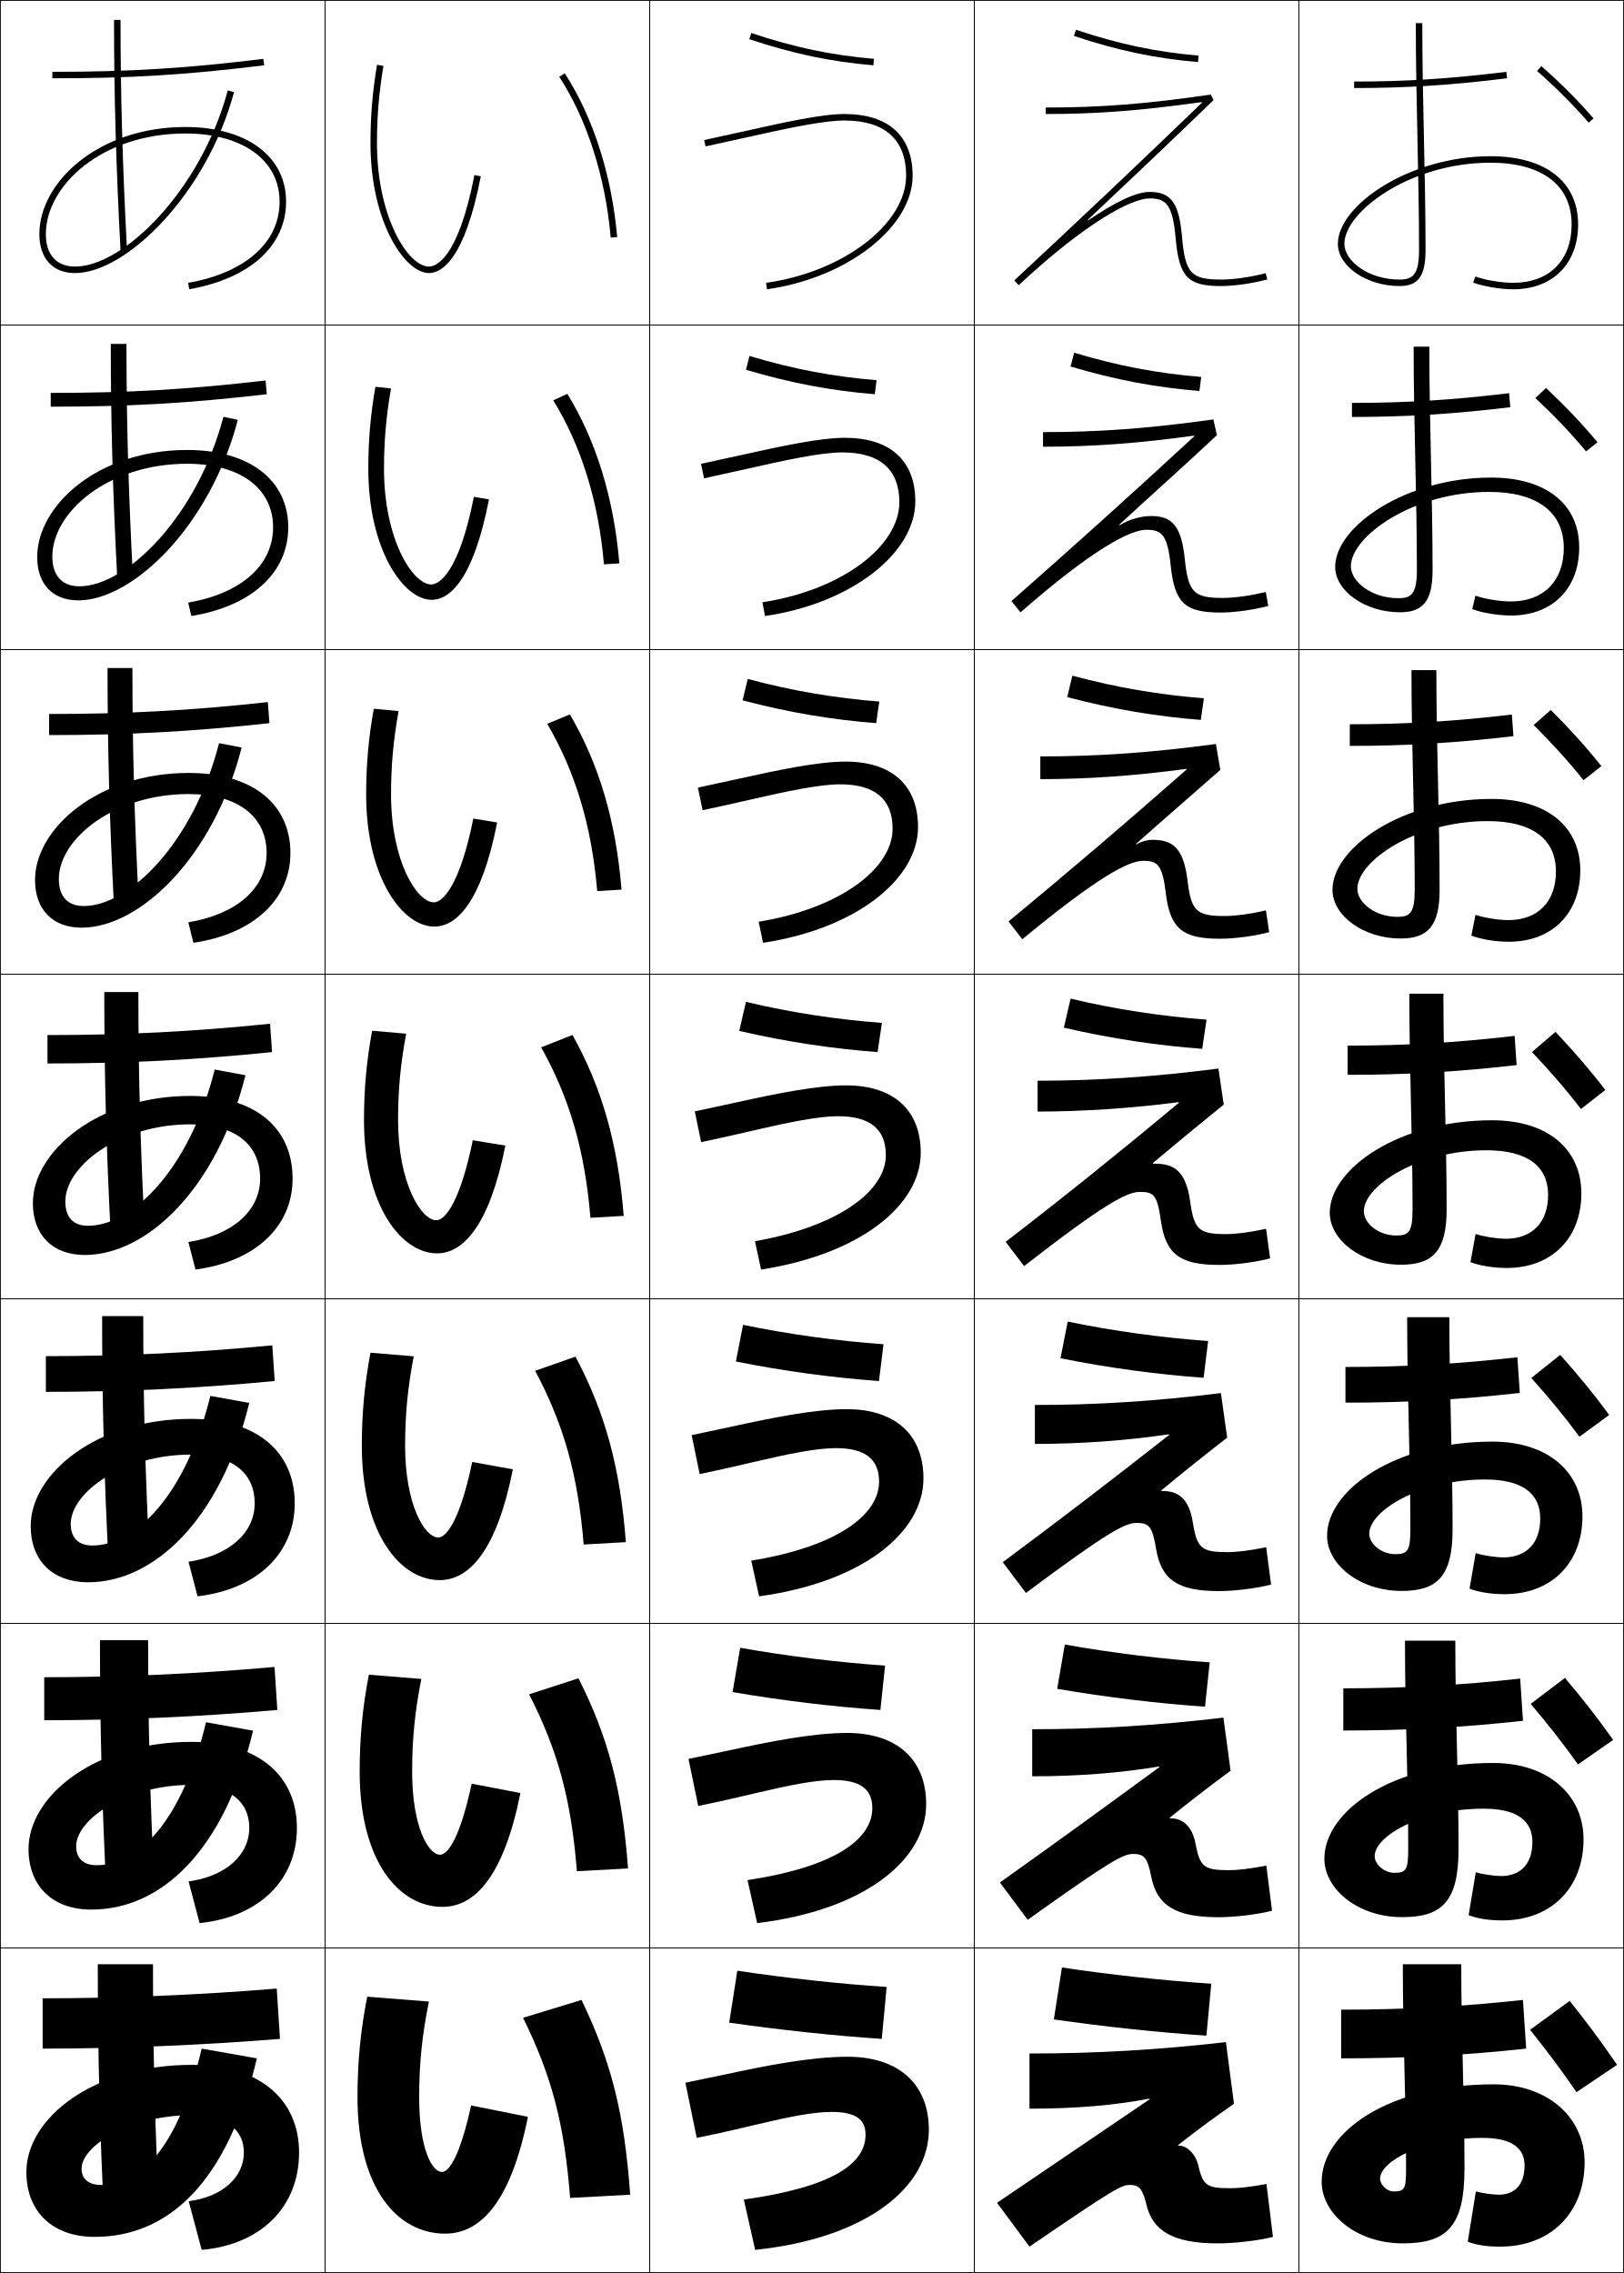
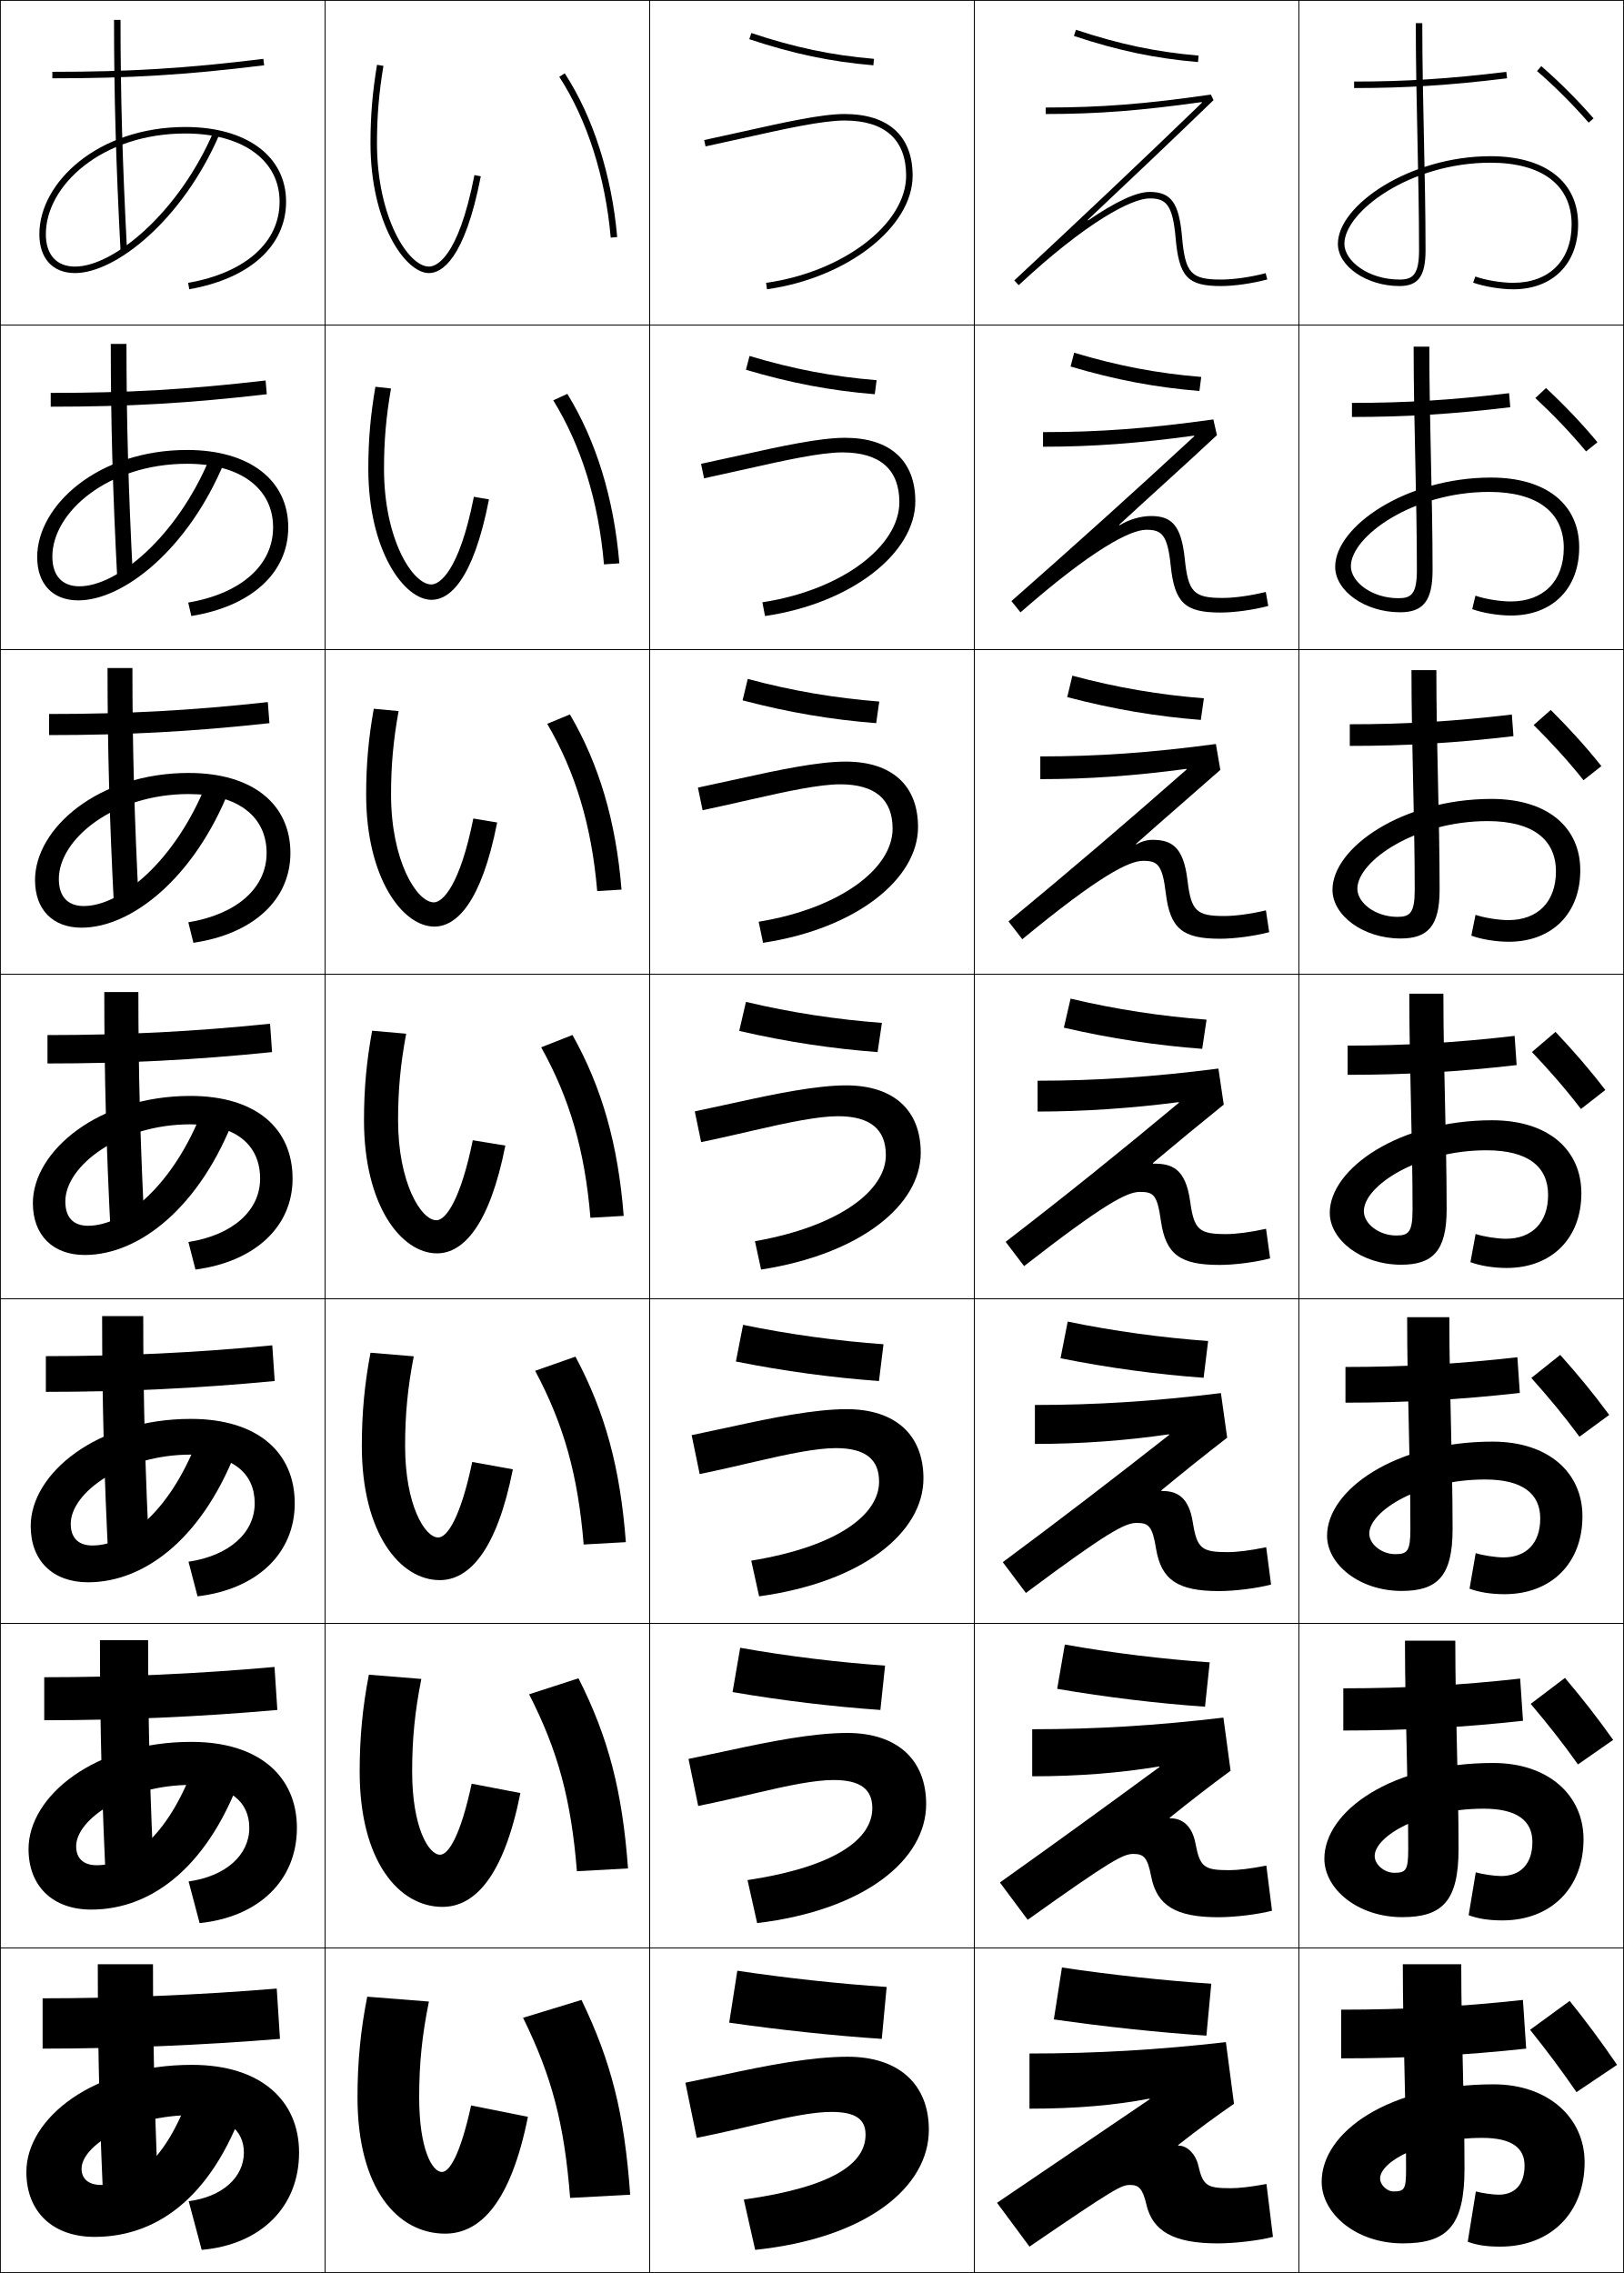
<svg xmlns="http://www.w3.org/2000/svg" width="500.25" height="700.25" viewBox="0 0 500.25 700.25" overflow="visible" enable-background="new 0 0 500.25 700.25" xml:space="preserve">
  <g id="glyphs">
    <g>
      <rect x="0.125" y="0.125" fill="none" stroke="#000000" stroke-width="0.25" width="100" height="100" />
      <rect x="400.125" y="0.125" fill="none" stroke="#000000" stroke-width="0.25" width="100" height="100" />
      <rect x="100.125" y="0.125" fill="none" stroke="#000000" stroke-width="0.25" width="100" height="100" />
      <rect x="200.125" y="0.125" fill="none" stroke="#000000" stroke-width="0.25" width="100" height="100" />
      <rect x="300.125" y="0.125" fill="none" stroke="#000000" stroke-width="0.25" width="100" height="100" />
      <rect x="0.125" y="100.125" fill="none" stroke="#000000" stroke-width="0.25" width="100" height="100" />
      <rect x="400.125" y="100.125" fill="none" stroke="#000000" stroke-width="0.25" width="100" height="100" />
      <rect x="100.125" y="100.125" fill="none" stroke="#000000" stroke-width="0.25" width="100" height="100" />
      <rect x="200.125" y="100.125" fill="none" stroke="#000000" stroke-width="0.25" width="100" height="100" />
      <rect x="300.125" y="100.125" fill="none" stroke="#000000" stroke-width="0.25" width="100" height="100" />
      <rect x="0.125" y="200.125" fill="none" stroke="#000000" stroke-width="0.25" width="100" height="100" />
      <rect x="400.125" y="200.125" fill="none" stroke="#000000" stroke-width="0.25" width="100" height="100" />
      <rect x="100.125" y="200.125" fill="none" stroke="#000000" stroke-width="0.25" width="100" height="100" />
      <rect x="200.125" y="200.125" fill="none" stroke="#000000" stroke-width="0.25" width="100" height="100" />
      <rect x="300.125" y="200.125" fill="none" stroke="#000000" stroke-width="0.25" width="100" height="100" />
      <rect x="0.125" y="300.125" fill="none" stroke="#000000" stroke-width="0.25" width="100" height="100" />
      <rect x="400.125" y="300.125" fill="none" stroke="#000000" stroke-width="0.25" width="100" height="100" />
      <rect x="100.125" y="300.125" fill="none" stroke="#000000" stroke-width="0.25" width="100" height="100" />
      <rect x="200.125" y="300.125" fill="none" stroke="#000000" stroke-width="0.25" width="100" height="100" />
      <rect x="300.125" y="300.125" fill="none" stroke="#000000" stroke-width="0.25" width="100" height="100" />
      <rect x="0.125" y="400.125" fill="none" stroke="#000000" stroke-width="0.25" width="100" height="100" />
      <rect x="400.125" y="400.125" fill="none" stroke="#000000" stroke-width="0.25" width="100" height="100" />
      <rect x="100.125" y="400.125" fill="none" stroke="#000000" stroke-width="0.25" width="100" height="100" />
      <rect x="200.125" y="400.125" fill="none" stroke="#000000" stroke-width="0.25" width="100" height="100" />
      <rect x="300.125" y="400.125" fill="none" stroke="#000000" stroke-width="0.25" width="100" height="100" />
      <rect x="0.125" y="500.125" fill="none" stroke="#000000" stroke-width="0.25" width="100" height="100" />
      <rect x="400.125" y="500.125" fill="none" stroke="#000000" stroke-width="0.25" width="100" height="100" />
      <rect x="100.125" y="500.125" fill="none" stroke="#000000" stroke-width="0.25" width="100" height="100" />
      <rect x="200.125" y="500.125" fill="none" stroke="#000000" stroke-width="0.25" width="100" height="100" />
      <rect x="300.125" y="500.125" fill="none" stroke="#000000" stroke-width="0.25" width="100" height="100" />
      <rect x="0.125" y="600.125" fill="none" stroke="#000000" stroke-width="0.25" width="100" height="100" />
      <rect x="400.125" y="600.125" fill="none" stroke="#000000" stroke-width="0.25" width="100" height="100" />
      <rect x="100.125" y="600.125" fill="none" stroke="#000000" stroke-width="0.25" width="100" height="100" />
      <rect x="200.125" y="600.125" fill="none" stroke="#000000" stroke-width="0.25" width="100" height="100" />
      <rect x="300.125" y="600.125" fill="none" stroke="#000000" stroke-width="0.25" width="100" height="100" />
    </g>
    <g>
-       <path d="M35.125,6.125c0,23.037,0.599,44.286,2.001,71.053l1.997-0.105      C37.723,50.343,37.125,29.125,37.125,6.125H35.125z" />
-       <path d="M34.125,105.958h4.833c0,23.715,0.601,45.268,1.999,72.123l-4.831,0.255      C34.728,151.488,34.125,129.863,34.125,105.958z" />
-       <path d="M33.125,205.791h7.667c0,24.431,0.603,46.318,1.999,73.298l-7.665,0.403      C33.732,252.565,33.125,230.566,33.125,205.791z" />
-       <path d="M32.125,305.624h10.5c0,25.146,0.605,47.368,1.999,74.474l-10.499,0.553      C32.737,353.643,32.125,331.268,32.125,305.624z" />
-       <path d="M31.458,405.457h12.667c0,25.861,0.608,48.418,2,75.649l-12.666,0.702      C32.074,454.72,31.458,431.97,31.458,405.457z" />
-       <path d="M30.792,505.291H45.625c0,26.576,0.611,49.468,2,76.825l-14.833,0.851      C31.412,555.798,30.792,532.673,30.792,505.291z" />
-       <path d="M32.125,684.125c-1.375-27.25-2-50.75-2-79h17c0,27.291,0.613,50.518,2,78L32.125,684.125z" />
-     </g>
-     <g>
-       <path d="M23.125,82.125c-5.72,0-9-3.645-9-10c0-14.971,17.278-31,43-31c17.617,0,29,8.243,29,21      c0,12.553-10.532,21.904-28.174,25.015l0.348,1.97      C76.975,85.816,88.125,75.729,88.125,62.125c0-13.972-12.168-23-31-23c-26.918,0-45,17.063-45,33      c0,7.514,4.112,12,11,12c15.737,0,40.555-24.35,48.966-55.741l-1.932-0.518      C61.972,58.424,38.153,82.125,23.125,82.125z" />
-       <path d="M57.979,185.638l0.957,4.141c18.538-3.001,29.855-13.307,29.855-27.32      c0-14.454-11.818-23.834-31.167-23.834c-27.354,0-46.167,17.05-46.167,33      c0,8.317,4.792,13.333,12.667,13.333c16.849,0,40.611-23.011,49.138-55.618      l-4.443-0.932c-8.036,30.615-29.814,52.216-44.362,52.216      c-5.282,0-8.333-3.239-8.333-9.167c0-13.644,17.129-28.583,41.5-28.583      c16.452,0,26.5,7.634,26.5,19.584C84.125,174.052,74.37,182.831,57.979,185.638z" />
-       <path d="M58.009,284.135l1.565,6.313c18.4-2.709,29.884-13.233,29.884-27.657      c0-14.934-11.468-24.667-31.333-24.667c-27.79,0-47.333,17.036-47.333,33      c0,9.121,5.472,14.667,14.333,14.667c17.961,0,40.667-21.672,49.311-55.494      l-6.954-1.346C59.598,259.624,39.86,279.125,25.792,279.125      c-4.844,0-7.667-2.834-7.667-8.333c0-12.317,16.979-26.167,40-26.167      c15.286,0,24,7.025,24,18.167C82.125,273.427,73.147,281.633,58.009,284.135z" />
-       <path d="M75.607,331.254l-9.465-1.76C58.41,360.225,40.713,377.625,27.125,377.625      c-4.406,0-7-2.429-7-7.5c0-10.991,16.83-23.751,38.5-23.751      c14.121,0,21.5,6.417,21.5,16.751c0,9.677-8.201,17.31-22.087,19.508l2.174,8.484      C78.474,388.701,90.125,377.959,90.125,363.125c0-15.416-11.117-25.501-31.5-25.501      c-28.226,0-48.5,17.022-48.5,33.001c0,9.925,6.151,16,16,16      C45.197,386.625,66.849,366.291,75.607,331.254z" />
-       <path d="M58.067,481.13l2.782,10.656C79.066,489.646,90.791,478.643,90.791,463.125      c0-15.611-11.337-26.001-32-26.001c-28.942,0-49.333,16.839-49.333,33.001      c0,10.729,6.831,17.333,17.667,17.333c20.184,0,40.78-18.994,49.655-55.247      l-11.977-2.173C57.223,460.825,41.566,476.125,28.458,476.125      c-4.249,0-6.667-2.276-6.667-6.667c0-9.69,16.191-21.334,37-21.334      c12.968,0,19.667,5.806,19.667,15.001      C78.458,472.111,70.788,479.221,58.067,481.13z" />
-       <path d="M58.096,579.628l3.391,12.828c18.171-1.863,29.971-13.129,29.971-29.331      c0-15.807-11.559-26.5-32.5-26.5c-29.659,0-50.167,16.655-50.167,33      c0,11.532,7.51,18.667,19.333,18.667c21.295,0,40.836-17.656,49.828-55.124      l-14.488-2.587C56.037,561.427,42.42,574.625,29.792,574.625      c-4.091,0-6.333-2.124-6.333-5.833c0-8.391,15.552-18.917,35.5-18.917      c11.814,0,17.833,5.192,17.833,13.25C76.792,571.422,69.653,578.007,58.096,579.628z" />
-       <path d="M25.125,668.125c0-7.09,14.914-16.5,34-16.5c10.661,0,16,4.581,16,11.5      c0,7.606-6.608,13.668-17,15l4,15c18.126-1.586,30-13.114,30-30c0-16.003-11.779-27-33-27      c-30.376,0-51,16.473-51,33c0,12.336,8.189,20,21,20c22.407,0,40.893-16.316,50-55l-17-3      c-7.275,30.902-18.851,42-31,42C27.191,673.125,25.125,671.153,25.125,668.125z" />
-     </g>
-     <g>
      <path d="M114.125,44.125c0,24.417,10.661,40,18,40c3.805,0,10.941-3.873,15.981-29.809      l-1.963-0.382C141.06,80.092,134.128,82.125,132.125,82.125c-6.37,0-16-15.156-16-38      c0-8.304,0.594-15.433,1.986-23.836l-1.973-0.327      C114.727,28.479,114.125,35.706,114.125,44.125z" />
      <path d="M120.447,119.678l-4.811-0.523c-1.518,8.81-2.178,16.465-2.178,25.303      c0,25.046,10.944,40.333,19.5,40.333c5.266,0,12.706-5.54,17.667-30.94      l-4.652-0.802c-4.602,23.392-10.733,27.009-13.082,27.009      c-5.824,0-14.6-13.979-14.6-35.6      C118.292,135.813,118.931,128.423,120.447,119.678z" />
      <path d="M122.783,219.067l-7.648-0.718c-1.623,9.102-2.343,17.187-2.343,26.443      c0,25.675,11.228,40.667,21,40.667c6.727,0,14.471-7.208,19.354-32.073      l-7.342-1.222c-4.122,20.626-9.453,25.827-12.146,25.827      c-5.278,0-13.2-12.801-13.2-33.199      C120.458,235.807,121.144,228.154,122.783,219.067z" />
      <path d="M114.632,317.543C112.903,326.937,112.125,335.451,112.125,345.125      c0,26.304,11.51,41,22.5,41c8.188,0,16.235-8.875,21.041-33.204l-10.031-1.642      c-3.641,17.859-8.171,24.646-11.209,24.646c-4.733,0-11.8-11.624-11.8-30.8      c0-9.325,0.731-17.241,2.493-26.668L114.632,317.543z" />
      <path d="M127.454,417.846l-13.325-1.109c-1.834,9.686-2.671,18.629-2.671,28.722      c0,26.933,11.793,41.334,24,41.334c9.074,0,17.558-9.121,22.527-34.137      l-12.521-2.261c-3.562,17.065-7.688,23.264-10.473,23.264      c-4.16,0-10.2-10.108-10.2-28.2      C124.792,435.793,125.568,427.615,127.454,417.846z" />
      <path d="M129.79,517.235l-16.162-1.305c-1.94,9.978-2.835,19.35-2.835,29.861      c0,27.561,12.076,41.666,25.5,41.666c9.96,0,18.881-9.365,24.013-35.067      l-15.01-2.881c-3.483,16.271-7.205,21.882-9.737,21.882      c-3.586,0-8.6-8.592-8.6-25.6      C126.958,535.786,127.782,527.346,129.79,517.235z" />
      <path d="M145.125,648.625c-3.405,15.477-6.722,20.5-9,20.5c-3.013,0-7-7.076-7-23      c0-10.346,0.869-19.049,3-29.5l-19-1.5c-2.046,10.269-3,20.07-3,31c0,28.189,12.36,42,27,42      c10.848,0,20.204-9.61,25.5-36L145.125,648.625z" />
    </g>
    <g>
      <path d="M172.286,23.669c8.576,13.206,14.202,30.801,15.843,49.543l1.992-0.175      c-1.669-19.062-7.407-36.982-16.157-50.457L172.286,23.669z" />
      <path d="M170.426,123.329c8.623,14.014,13.95,31.087,15.619,50.536l4.744-0.313      c-1.689-20.05-7.166-37.817-16.031-52.214L170.426,123.329z" />
      <path d="M168.566,222.988c8.67,14.823,13.699,31.374,15.395,51.528l7.495-0.45      c-1.709-21.038-6.924-38.652-15.905-53.971L168.566,222.988z" />
      <path d="M166.706,322.647c8.717,15.631,13.447,31.661,15.171,52.521l10.246-0.588      c-1.73-22.026-6.684-39.487-15.779-55.729L166.706,322.647z" />
      <path d="M164.845,422.307c8.765,16.438,13.196,31.948,14.948,53.514l12.998-0.725      c-1.751-23.016-6.385-39.947-15.52-57.152L164.845,422.307z" />
      <path d="M162.985,521.966c8.812,17.247,12.944,32.236,14.724,54.507l15.749-0.862      c-1.771-24.004-6.086-40.407-15.26-58.576L162.985,521.966z" />
      <path d="M161.125,621.625c8.859,18.056,12.692,32.523,14.5,55.5l18.5-1      c-1.792-24.992-5.788-40.867-15-60L161.125,621.625z" />
    </g>
    <path d="M335.074,67.748c12.998-12.276,25.724-24.294,38.746-36.905l-0.839-1.708     C352.92,32.044,339.136,33.125,322.125,33.125v2c16.221,0,29.533-1.083,48.043-3.673     L370.268,31.625c-19.194,18.562-37.68,35.983-57.824,54.768l1.363,1.463     C334.967,68.126,348.75,61.125,354.125,61.125c4.899,0,7.094,1.68,8.004,12.087     C363.191,85.337,365.808,88.125,376.125,88.125c4.055,0,9.518-0.779,14.256-2.033     l-0.512-1.934C385.286,85.372,380.02,86.125,376.125,86.125     c-9.233,0-11.028-1.957-12.004-13.087C363.201,62.506,360.771,59.125,354.125,59.125     c-4.189,0-10.799,3.21-18.922,8.776L335.074,67.748z" />
    <path d="M321.292,133.124v4.5c15.438,0,29.379-1.061,46.512-3.416l0.1,0.173     c-18.811,17.388-36.555,33.376-56.347,50.801l2.803,3.469     c22.277-19.518,33.849-25.442,38.766-25.442c4.691,0,6.514,1.419,7.503,11.072     c1.199,11.479,4.409,14.428,15.33,14.428c4.27,0,10.07-0.8,14.714-2.027     l-0.761-4.328c-4.656,1.167-9.639,1.855-13.286,1.855     c-8.912,0-10.622-1.747-11.67-12.073c-1.085-10.458-4.156-13.162-10.402-13.162     c-3.131,0-6.771,1.059-9.681,2.851l-0.119-0.16     c11.028-10.173,19.083-17.307,30.115-27.604l-1.106-4.843     C353.672,132.021,338.589,133.124,321.292,133.124z" />
    <path d="M320.459,233.033v7c14.656,0,29.225-1.038,44.98-3.16l0.1,0.173     c-18.426,16.212-35.43,30.769-54.869,46.833l4.242,5.475     c23.396-19.305,32.754-24.154,37.213-24.154c4.483,0,5.934,1.159,7.002,10.058     c1.337,10.834,5.141,13.942,16.664,13.942c4.484,0,10.623-0.82,15.172-2.021     l-1.009-6.723c-4.729,1.121-9.429,1.744-12.829,1.744     c-8.591,0-10.215-1.538-11.336-11.058c-1.249-10.385-4.963-12.412-10.808-12.412     c-1.565,0-3.486,0.529-4.94,1.425l-0.109-0.167     c9.059-8.071,16.942-14.819,25.985-22.805l-1.375-7.977     C354.424,231.908,338.043,233.033,320.459,233.033z" />
    <g>
      <path d="M362.976,661.018l-0.068-0.188C369.422,655.734,374.016,652.359,380.125,648.125l-2.5-19      c-21.207,2.407-39.916,3.5-60.5,3.5v17c14.562,0,26.459-1.084,36.966-3.094l0.068,0.188      C337.258,658.209,323.854,667.292,307.125,678.625l10,13.5c26.55-18.154,28.332-19,31-19      c2.645,0,3.871,1.114,5,6c1.873,8.114,8.182,12,22,12c5.34,0,12.832-0.902,17-2      l-2-16.3c-5.023,0.936-8.586,1.3-11,1.3c-7.305,0-8.547-0.707-10-7      c-0.82-3.549-3.484-6.107-5.949-6.107H362.976z" />
      <path d="M317.958,532.73v14.5c14.334,0,27.33-1.062,39.128-3.03l0.078,0.183      c-17.281,12.673-31.638,23.103-49.152,35.56l8.56,11.493      c25.871-18.467,29.441-20.289,32.554-20.289c3.188,0,4.365,1.043,5.5,7.015      c1.74,8.806,7.412,12.485,20.666,12.485c5.126,0,12.28-0.881,16.543-2.005      l-1.752-13.905c-4.95,0.981-8.796,1.411-11.457,1.411      c-7.627,0-8.968-0.915-10.334-8.015c-1.019-5.804-4.246-7.959-7.704-7.959      h-0.2l-0.079-0.183c6.707-5.388,12.34-9.758,18.764-14.473l-2.214-16.37      C356.004,531.619,337.638,532.73,317.958,532.73z" />
      <path d="M318.792,432.836v12c14.104,0,28.201-1.038,41.288-2.967l0.09,0.179      c-17.662,13.854-32.972,25.632-51.272,39.211l7.121,9.487      c25.192-18.779,30.549-21.577,34.106-21.577c3.731,0,4.86,0.971,6.001,8.029      c1.607,9.497,6.642,12.971,19.332,12.971c4.912,0,11.728-0.86,16.086-2.01      l-1.504-11.512c-4.877,1.028-9.008,1.521-11.915,1.521      c-7.948,0-9.388-1.121-10.668-9.028c-1.216-8.058-5.008-9.811-9.458-9.811      h-0.201l-0.089-0.179c6.897-5.678,13.571-11.044,20.31-16.238l-1.929-13.741      C355.591,431.707,337.567,432.836,318.792,432.836z" />
      <path d="M355.209,358.486L355.109,358.312c7.09-5.969,14.803-12.331,21.856-18.006      l-1.644-11.111c-20.146,2.6-37.826,3.746-55.697,3.746v9.5      c13.875,0,29.072-1.016,43.45-2.903l0.101,0.173      c-18.043,15.037-34.305,28.161-53.392,42.864l5.682,7.48      c24.513-19.092,31.657-22.865,35.659-22.865c4.275,0,5.354,0.898,6.502,9.043      c1.474,10.189,5.871,13.457,17.998,13.457c4.697,0,11.175-0.84,15.628-2.016      l-1.256-9.117c-4.804,1.074-9.218,1.633-12.372,1.633      c-8.27,0-9.808-1.328-11.002-10.043c-1.413-10.312-5.77-11.662-11.213-11.662      H355.209z" />
-     </g>
-     <g>
-       <path d="M16.125,22.125v2c24.068,0,41.142-1.049,65.244-4.007L81.125,18.132      C57.112,21.08,40.103,22.125,16.125,22.125z" />
-       <path d="M15.625,121.041c23.898,0,42.249-1.044,66.187-3.827l0.371,4.238      c-24.054,2.787-42.499,3.839-66.557,3.839V121.041z" />
-       <path d="M15.125,219.958c23.819,0,43.51-1.043,67.374-3.662l0.497,6.49      c-24.006,2.616-43.821,3.672-67.871,3.672V219.958z" />
-       <path d="M14.625,318.875c23.739,0,44.771-1.043,68.561-3.496l0.623,8.742      C59.851,326.566,38.665,327.625,14.625,327.625V318.875z" />
-       <path d="M14.125,417.791c23.659,0,46.033-1.042,69.748-3.33l0.749,10.995      c-23.909,2.273-46.466,3.336-70.496,3.336V417.791z" />
-       <path d="M13.625,516.708c23.58,0,47.294-1.041,70.935-3.165l0.874,13.247      c-23.861,2.104-47.788,3.168-71.809,3.168V516.708z" />
-       <path d="M86.247,628.125c-23.812,1.932-49.111,3-73.122,3v-15.5c23.5,0,48.556-1.041,72.122-3      L86.247,628.125z" />
    </g>
    <g>
      <path d="M230.81,12.074c13.545,4.505,24.979,6.912,38.229,8.047l0.172-1.992      c-13.087-1.122-24.382-3.5-37.771-7.953L230.81,12.074z" />
      <path d="M230.888,109.667l-1.109,4.249c13.893,4.128,26.213,6.431,39.691,7.539      l0.56-4.327C256.717,116.037,244.451,113.741,230.888,109.667z" />
      <path d="M230.335,209.159l-1.587,6.599c14.241,3.752,27.449,5.951,41.153,7.031      l0.947-6.662C257.311,215.068,244.075,212.854,230.335,209.159z" />
      <path d="M229.783,308.65l-2.065,8.949c14.589,3.376,28.684,5.471,42.615,6.523      l1.336-8.996C257.904,314.099,243.698,311.966,229.783,308.65z" />
      <path d="M228.896,408.142l-2.21,11.3c14.937,3,29.919,4.99,44.076,6.016      l1.391-11.331C258.164,413.129,242.987,411.078,228.896,408.142z" />
      <path d="M228.011,507.634l-2.355,13.649c15.285,2.624,31.155,4.511,45.539,5.508      l1.445-13.665C258.425,512.16,242.277,510.191,228.011,507.634z" />
      <path d="M224.625,623.125c15.633,2.248,32.39,4.031,47,5l1.5-16      c-14.439-0.935-31.558-2.821-46-5L224.625,623.125z" />
    </g>
    <g>
      <path d="M330.81,11.074c13.545,4.505,24.979,6.912,38.229,8.047l0.172-1.992      c-13.087-1.122-24.383-3.5-37.771-7.953L330.81,11.074z" />
      <path d="M330.888,108.667l-1.109,4.248c13.894,4.128,26.214,6.431,39.691,7.539      l0.561-4.327C356.718,115.037,344.451,112.741,330.888,108.667z" />
      <path d="M330.336,208.159l-1.588,6.599c14.241,3.752,27.449,5.951,41.153,7.031      l0.947-6.662C357.311,214.068,344.074,211.854,330.336,208.159z" />
      <path d="M329.783,307.65l-2.066,8.949c14.59,3.376,28.685,5.471,42.615,6.523      l1.336-8.996C357.904,313.099,343.697,310.966,329.783,307.65z" />
      <path d="M328.897,407.142l-2.212,11.3c14.938,3,29.92,4.991,44.077,6.016      l1.391-11.331C358.164,412.129,342.986,410.078,328.897,407.142z" />
      <path d="M328.011,506.634l-2.355,13.649c15.285,2.624,31.155,4.511,45.539,5.508      l1.445-13.665C358.425,511.16,342.276,509.191,328.011,506.634z" />
      <path d="M324.625,622.125c15.633,2.248,32.39,4.031,47,5l1.5-16      c-14.439-0.935-31.559-2.821-46-5L324.625,622.125z" />
    </g>
    <g>
      <g>
        <path d="M228.626,40.576l-11.709,2.571l0.416,1.956l11.728-2.575       C241.52,39.75,253.288,37.125,260.125,37.125c12.43,0,19,5.878,19,17       c0,14.858-19.352,29.667-43.139,33.01l0.278,1.98       C261,85.639,281.125,69.942,281.125,54.125c0-12.252-7.458-19-21-19       C253.068,35.125,241.741,37.651,228.626,40.576z" />
      </g>
      <path d="M215.952,142.893l0.93,4.464c1.259-0.254,12.325-2.709,13.234-2.925      c11.783-2.66,22.751-5.057,29.342-5.057c11.656,0,17.583,5.301,17.583,15.333      c0,13.497-17.603,27.072-42.199,30.841l0.815,4.234      c26.736-3.912,46.301-19.427,46.301-35.325c0-12.514-7.724-19.583-21.667-19.583      c-7.716,0-19.466,2.537-32.27,5.385L215.952,142.893z" />
      <path d="M214.986,242.64l1.444,6.971c2.517-0.508,12.923-2.844,14.741-3.276      c11.107-2.541,21.276-4.709,27.621-4.709c10.883,0,16.166,4.724,16.166,13.667      c0,12.134-15.854,24.478-41.259,28.673l1.352,6.487      c28.735-4.348,47.741-19.681,47.741-35.66c0-12.775-7.989-20.167-22.334-20.167      c-8.376,0-20.548,2.547-33.041,5.319L214.986,242.64z" />
      <path d="M215.979,351.864c3.776-0.763,13.521-2.979,16.248-3.627      C242.658,345.815,252.027,343.875,258.125,343.875c10.109,0,14.75,4.146,14.75,12      c0,10.771-14.105,21.883-40.319,26.505l1.889,8.74      C265.18,386.336,283.625,371.186,283.625,355.125c0-13.037-8.254-20.75-23-20.75      c-9.036,0-21.631,2.558-33.812,5.253l-12.792,2.758L215.979,351.864z" />
      <path d="M213.056,442.132l2.472,11.985c5.034-1.017,13.588-2.982,17.224-3.846      c9.981-2.334,18.748-4.146,24.707-4.146c9.261,0,13.333,3.548,13.333,10.333      c0,10.084-12.598,19.947-39.379,24.337l2.425,10.993      c31.955-4.395,50.621-19.735,50.621-36.33c0-13.344-8.571-21.333-23.666-21.333      c-9.802,0-22.835,2.629-35.111,5.317L213.056,442.132z" />
      <path d="M212.09,541.879l2.986,14.492c6.293-1.271,13.656-2.986,18.201-4.065      c9.531-2.245,17.695-3.931,23.515-3.931c8.411,0,11.916,2.95,11.916,8.667      c0,9.396-11.091,18.012-38.439,22.168l2.963,13.247      c33.173-4.005,52.061-19.536,52.061-36.665c0-13.65-8.889-21.917-24.334-21.917      c-10.566,0-24.039,2.699-36.408,5.381L212.09,541.879z" />
      <path d="M261.125,633.625c-11.331,0-25.243,2.771-37.707,5.445L211.125,641.625l3.5,17      c7.552-1.524,13.723-2.99,19.177-4.285c9.081-2.156,16.642-3.715,22.323-3.715      c7.562,0,10.5,2.352,10.5,7c0,8.708-9.584,16.076-37.5,20l3.5,15.5      c34.392-3.615,53.5-19.336,53.5-37C286.125,642.168,276.919,633.625,261.125,633.625z" />
    </g>
    <g>
      <path d="M473.469,21.88c5.562,4.835,11.061,10.334,15.901,15.901l1.51-1.312      c-4.9-5.636-10.468-11.203-16.099-16.099L473.469,21.88z" />
      <path d="M472.944,122.62l3.294-3.075c5.61,5.229,10.916,10.768,15.849,16.699      l-3.508,2.827C483.721,133.233,478.442,127.73,472.944,122.62z" />
      <path d="M472.421,223.361l5.275-4.64c5.59,5.562,10.633,11.072,15.599,17.299      l-5.507,4.342C482.912,234.252,477.854,228.747,472.421,223.361z" />
      <path d="M471.896,324.102l7.257-6.205c5.57,5.895,10.351,11.377,15.349,17.899      l-7.505,5.856C482.104,335.271,477.265,329.762,471.896,324.102z" />
      <path d="M471.706,424.509l8.904-7.104c5.55,6.228,10.068,11.683,15.1,18.5      l-9.171,6.705C481.628,435.958,477.009,430.444,471.706,424.509z" />
      <path d="M471.515,524.917l10.554-8.002c5.529,6.561,9.786,11.987,14.849,19.101      l-10.835,7.552C481.152,536.644,476.754,531.128,471.515,524.917z" />
      <path d="M483.525,616.425c5.51,6.893,9.504,12.292,14.6,19.7l-12.5,8.4      c-4.948-7.195-9.127-12.715-14.301-19.201L483.525,616.425z" />
    </g>
    <g>
      <path d="M417.125,25.125v2c16.072,0,29.724-0.871,47.122-3.007l-0.244-1.985      C446.691,24.258,433.109,25.125,417.125,25.125z" />
      <path d="M416.458,124.124v4.333c16.743,0,31.148-0.886,48.769-3.006l-0.37-4.321      C447.355,123.24,433.07,124.124,416.458,124.124z" />
      <path d="M415.792,223.125v6.667c17.413,0,32.573-0.901,50.414-3.004l-0.496-6.657      C448.02,222.223,433.031,223.125,415.792,223.125z" />
      <path d="M415.125,322.124v9c18.084,0,33.999-0.917,52.061-3.003l-0.622-8.993      C448.684,321.205,432.992,322.124,415.125,322.124z" />
      <path d="M414.458,421.124v11c18.755,0,35.425-0.933,53.707-3.002l-0.748-10.995      C449.348,420.188,432.953,421.124,414.458,421.124z" />
      <path d="M413.792,520.125v13c19.426,0,36.849-0.948,55.354-3.001l-0.874-12.998      C450.013,519.171,432.914,520.125,413.792,520.125z" />
      <path d="M469.125,616.125c-18.448,2.028-36.25,3-56,3v15c20.098,0,38.274-0.963,57-3L469.125,616.125z" />
    </g>
    <g>
      <path d="M432.125,605.125c0,11.444,0.265,22.408,0.519,32.893      C432.893,648.294,433.125,658.001,433.125,668.125c0,6.359-0.43,7-4,7c-1.703,0-4-1.906-4-4      c0-5.18,13.016-12.5,31.5-12.5c9.123,0,13,3.143,13,8.5c0,5.979-3.056,9-8,9      c-1.686,0-5.309-0.514-7-1l-2.5,15.5c2.75,1,5.562,1.5,10,1.5c15.613,0,26-10.477,26-26      c0-13.761-11.292-24-28-24c-32.596,0-53,14.825-53,30c0,9.771,10.531,19,25,19      c13.697,0,19-5.351,19-23c0-10.163-0.235-19.909-0.485-30.247      C450.387,627.422,450.125,616.609,450.125,605.125H432.125z" />
      <path d="M432.791,505.458c0,11.543,0.264,22.667,0.517,33.326      c0.248,10.445,0.484,20.48,0.484,30.841c0,6.567-0.695,7.333-4.334,7.333      c-2.919,0-6-2.467-6-5.166c0-6.065,14.285-14.584,33.583-14.584      c10.367,0,15,3.78,15,10.25c0,6.832-3.695,10.5-9.666,10.5      c-2.017,0-5.853-0.564-7.776-1.156l-2.197,13.229      c2.838,1.032,6.047,1.594,10.39,1.594c15.036,0,25-10.039,25-25      c0-13.614-10.886-23.501-27.833-23.501c-31.308,0-52,14.871-52,29.501      c0,9.296,10.256,18,24,18c12.343,0,17.334-4.957,17.334-21      c0-10.396-0.239-20.466-0.487-30.965c-0.252-10.634-0.514-21.63-0.514-33.202      H432.791z" />
      <path d="M433.458,405.791c0,11.642,0.263,22.926,0.515,33.761      c0.247,10.614,0.485,20.978,0.485,31.573c0,6.775-0.96,7.667-4.666,7.667      c-4.136,0-8-3.027-8-6.334c0-6.95,15.555-16.666,35.666-16.666      c11.61,0,17,4.418,17,12c0,7.686-4.336,12-11.333,12      c-2.347,0-6.396-0.615-8.553-1.313l-1.895,10.96      c2.927,1.064,6.531,1.687,10.78,1.687c14.459,0,24-9.602,24-24      c0-13.467-10.481-23.001-27.666-23.001c-30.021,0-51,14.917-51,29.001      c0,8.822,9.98,17,23,17c10.987,0,15.666-4.562,15.666-19      c0-10.629-0.241-21.021-0.488-31.682c-0.252-10.812-0.512-21.991-0.512-33.652      H433.458z" />
      <path d="M444.625,306.124h-10.5c0,11.74,0.261,23.185,0.512,34.194      C434.883,351.102,435.125,361.793,435.125,372.625c0,6.983-1.226,8-5,8c-5.352,0-10-3.588-10-7.5      c0-7.836,16.824-18.75,37.75-18.75c12.854,0,19,5.056,19,13.75c0,8.54-4.977,13.5-13,13.5      c-2.677,0-6.939-0.665-9.329-1.47l-1.592,8.689      C455.969,389.941,459.97,390.625,464.125,390.625c13.881,0,23-9.164,23-23      c0-13.32-10.076-22.501-27.5-22.501c-28.733,0-50,14.963-50,28.501      c0,8.348,9.705,16,22,16c9.633,0,14-4.168,14-17c0-10.861-0.244-21.578-0.49-32.398      C444.884,329.237,444.625,317.873,444.625,306.124z" />
      <path d="M442.458,206.458h-7.667c0,11.838,0.26,23.443,0.511,34.628      c0.244,10.953,0.489,21.972,0.489,33.04c0,7.191-1.49,8.333-5.333,8.333      c-6.812,0-12.333-4.328-12.333-8.667c0-8.514,17.936-20.833,40.167-20.833      c13.864,0,20.999,5.679,20.999,15.5c0,9.395-5.616,15-14.666,15      c-3.008,0-7.483-0.715-10.105-1.626l-1.289,6.419      c3.103,1.129,7.5,1.874,11.561,1.874c13.304,0,22.001-8.727,22.001-22      c0-13.263-10.083-22-27.334-22c-27.446,0-49,15.008-49,28      c0,7.874,9.43,15,21,15c8.341,0,12-3.806,12-15      c0-11.094-0.247-22.134-0.492-33.115      C442.716,229.843,442.458,218.295,442.458,206.458z" />
      <path d="M440.292,106.792h-4.834c0,11.937,0.259,23.703,0.508,35.062      c0.244,11.122,0.492,22.47,0.492,33.772c0,7.4-1.755,8.667-5.666,8.667      c-8.271,0-14.667-5.067-14.667-9.833c0-9.194,19.048-22.917,42.583-22.917      c14.877,0,23,6.302,23,17.25c0,10.248-6.257,16.5-16.333,16.5      c-3.338,0-8.026-0.766-10.882-1.783l-0.986,4.149      c3.191,1.162,7.985,1.967,11.951,1.967c12.727,0,21-8.288,21-21      c0-13.207-10.088-21.5-27.166-21.5c-26.159,0-48,15.053-48,27.5c0,7.399,9.154,14,20,14      c7.049,0,10-3.445,10-13c0-11.326-0.25-22.689-0.494-33.832      C440.549,130.449,440.292,118.717,440.292,106.792z" />
      <path d="M412.125,75.125c0,6.925,8.879,13,19,13c5.757,0,8-3.084,8-11      c0-11.558-0.252-23.245-0.495-34.548C438.382,31.055,438.125,19.139,438.125,7.125h-2      c0,12.036,0.257,23.962,0.506,35.496C436.873,53.912,437.125,65.588,437.125,77.125      c0,7.608-2.021,9-6,9c-9.73,0-17-5.808-17-11c0-9.873,20.16-25,45-25c15.888,0,25,6.925,25,19      c0,11.103-6.897,18-18,18c-3.668,0-8.57-0.816-11.658-1.939l-0.684,1.879      C457.062,88.259,462.253,89.125,466.125,89.125c12.149,0,20-7.851,20-20c0-13.149-10.094-21-27-21      C434.254,48.125,412.125,63.224,412.125,75.125z" />
    </g>
+     <g>
+       <g>
+         <path d="M16.125,22.125v2c24.068,0,41.142-1.049,65.244-4.008L81.125,18.133       C57.112,21.08,40.103,22.125,16.125,22.125z" />
+         <path d="M35.125,6.125c0,23.037,0.599,44.286,2.001,71.053l1.997-0.105       C37.723,50.343,37.125,29.125,37.125,6.125H35.125z" />
+         <path d="M57.125,41.125c17.617,0,29,8.243,29,21c0,12.553-10.532,21.904-28.174,25.016       l0.348,1.969C76.975,85.816,88.125,75.729,88.125,62.125c0-13.972-12.168-23-31-23       c-26.918,0-45,17.063-45,33c0,7.514,4.112,12,11,12c12.505,0,33.043-16.288,44.418-42.604       l-1.836-0.793C55.003,65.49,35.047,82.125,23.125,82.125c-5.72,0-9-3.645-9-10       C14.125,57.154,31.403,41.125,57.125,41.125z" />
+       </g>
+       <g>
+         <path d="M82.182,121.452c-24.054,2.788-42.499,3.84-66.557,3.84v-4.25       c23.898,0,42.249-1.044,66.187-3.826L82.182,121.452z" />
+         <path d="M34.125,105.958h4.833c0,23.715,0.601,45.268,1.999,72.123l-4.831,0.255       C34.728,151.488,34.125,129.863,34.125,105.958z" />
+         <path d="M57.625,142.875c16.452,0,26.5,7.634,26.5,19.584       c0,11.594-9.755,20.372-26.145,23.179l0.957,4.141       c18.538-3,29.855-13.307,29.855-27.32c0-14.454-11.818-23.834-31.167-23.834       c-27.354,0-46.167,17.05-46.167,33c0,8.317,4.792,13.333,12.667,13.333       c13.962,0,33.909-15.818,45.015-42.669l-4.53-1.161       c-10.108,24.18-28.42,39.497-40.152,39.497c-5.282,0-8.333-3.239-8.333-9.167       C16.125,157.814,33.254,142.875,57.625,142.875z" />
+       </g>
+       <g>
+         <path d="M82.996,222.787c-24.006,2.616-43.821,3.672-67.871,3.672v-6.5       c23.819,0,43.51-1.043,67.374-3.662L82.996,222.787z" />
+         <path d="M33.125,205.791h7.667c0,24.431,0.603,46.318,1.999,73.298l-7.665,0.403       C33.732,252.565,33.125,230.566,33.125,205.791z" />
+         <path d="M58.125,244.625c15.287,0,24,7.025,24,18.167c0,10.635-8.978,18.841-24.116,21.344       l1.565,6.312c18.4-2.708,29.884-13.232,29.884-27.656       c0-14.934-11.468-24.667-31.333-24.667c-27.79,0-47.333,17.036-47.333,33       c0,9.121,5.472,14.667,14.333,14.667c15.42,0,34.773-15.349,45.612-42.735       l-7.224-1.529C54.001,265.125,37.333,279.125,25.792,279.125       c-4.844,0-7.667-2.834-7.667-8.333C18.125,258.474,35.104,244.625,58.125,244.625z" />
+       </g>
+       <g>
+         <path d="M83.809,324.121C59.851,326.566,38.665,327.625,14.625,327.625v-8.75       c23.739,0,44.771-1.043,68.561-3.496L83.809,324.121z" />
+         <path d="M32.125,305.624h10.5c0,25.146,0.605,47.368,1.999,74.474l-10.499,0.553       C32.737,353.643,32.125,331.268,32.125,305.624z" />
+         <path d="M26.125,386.625c16.877,0,35.639-14.879,46.209-42.802l-9.918-1.896       C53.501,364.943,38.475,377.625,27.125,377.625c-4.406,0-7-2.429-7-7.5       c0-10.991,16.83-23.751,38.5-23.751c14.121,0,21.5,6.417,21.5,16.751       c0,9.677-8.201,17.31-22.087,19.508l2.174,8.484       C78.474,388.701,90.125,377.959,90.125,363.125c0-15.416-11.117-25.501-31.5-25.501       c-28.226,0-48.5,17.022-48.5,33.001C10.125,380.55,16.276,386.625,26.125,386.625z" />
+       </g>
+       <g>
+         <path d="M84.621,425.456c-23.909,2.273-46.466,3.336-70.496,3.336v-11.001       c23.659,0,46.033-1.042,69.748-3.33L84.621,425.456z" />
+         <path d="M31.458,405.457h12.667c0,25.861,0.608,48.418,2,75.649l-12.666,0.702       C32.074,454.72,31.458,431.97,31.458,405.457z" />
+         <path d="M28.458,476.125c-4.249,0-6.667-2.276-6.667-6.667       c0-9.69,16.191-21.334,37-21.334c12.968,0,19.667,5.806,19.667,15.001       c0,8.986-7.67,16.096-20.391,18.005l2.782,10.656       C79.066,489.646,90.791,478.643,90.791,463.125c0-15.612-11.337-26.001-32-26.001       c-28.942,0-49.333,16.839-49.333,33.001c0,10.729,6.831,17.333,17.667,17.333       c18.002,0,36.171-14.408,46.473-42.867l-12.279-2.265       C53,464.761,39.617,476.125,28.458,476.125z" />
+       </g>
+       <g>
+         <path d="M85.434,526.79c-23.861,2.104-47.788,3.168-71.809,3.168v-13.25       c23.58,0,47.294-1.041,70.935-3.165L85.434,526.79z" />
+         <path d="M30.792,505.291H45.625c0,26.576,0.611,49.468,2,76.825l-14.833,0.851       C31.412,555.798,30.792,532.673,30.792,505.291z" />
+         <path d="M29.792,574.625c-4.091,0-6.333-2.124-6.333-5.833       c0-8.391,15.552-18.917,35.5-18.917c11.814,0,17.833,5.192,17.833,13.25       c0,8.297-7.138,14.882-18.695,16.503l3.391,12.828       c18.172-1.863,29.971-13.129,29.971-29.331c0-15.808-11.559-26.5-32.5-26.5       c-29.659,0-50.167,16.655-50.167,33c0,11.532,7.51,18.667,19.333,18.667       c19.127,0,36.703-13.938,46.736-42.935l-14.639-2.632       C52.5,564.579,40.76,574.625,29.792,574.625z" />
+       </g>
+       <g>
+         <path d="M86.247,628.125c-23.812,1.932-49.111,3-73.122,3v-15.5c23.5,0,48.556-1.041,72.122-3       L86.247,628.125z" />
+         <path d="M32.125,684.125c-1.375-27.25-2-50.75-2-79h17c0,27.291,0.613,50.518,2,78L32.125,684.125z" />
+         <path d="M31.125,673.125c-3.934,0-6-1.972-6-5c0-7.09,14.914-16.5,34-16.5c10.661,0,16,4.581,16,11.5       c0,7.606-6.607,13.668-17,15l4,15c18.127-1.586,30-13.114,30-30c0-16.003-11.779-27-33-27       c-30.376,0-51,16.473-51,33c0,12.336,8.189,20,21,20c20.251,0,37.234-13.468,47-43l-17-3       C51.999,664.396,41.903,673.125,31.125,673.125z" />
+       </g>
+     </g>
  </g>
</svg>
